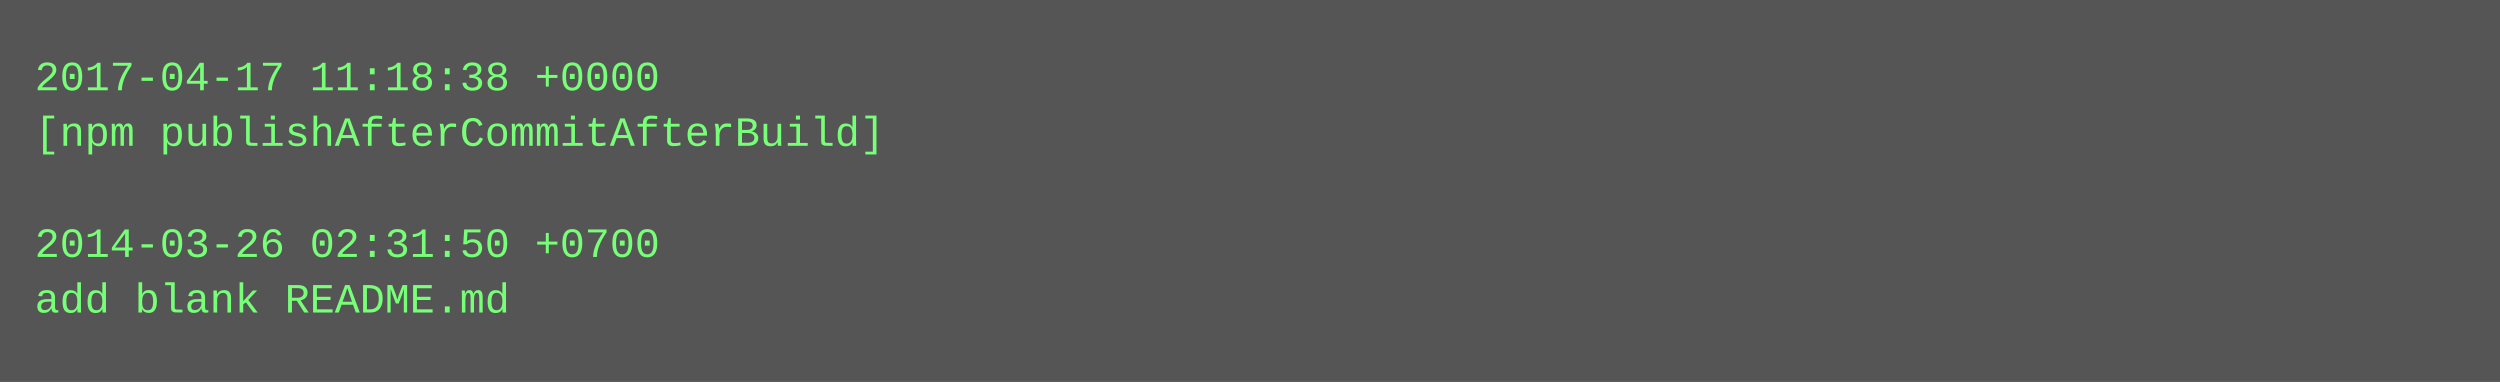
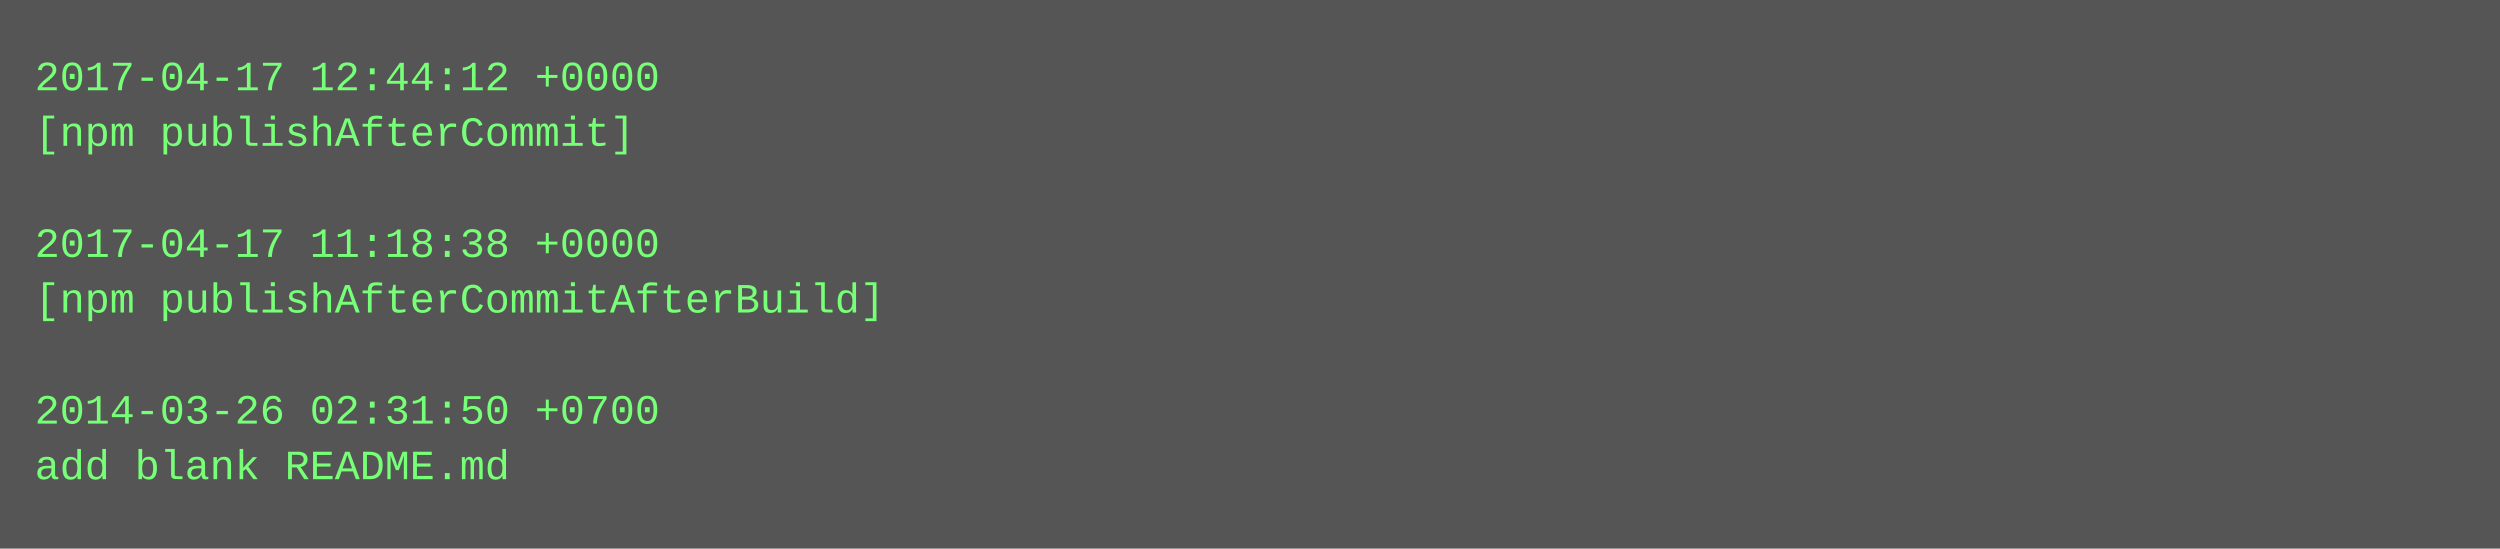
- <svg xmlns="http://www.w3.org/2000/svg" height="110" width="720">
-   <rect height="110" fill="#555" width="720" />
+ <svg xmlns="http://www.w3.org/2000/svg" height="158" width="720">
+   <rect height="158" fill="#555" width="720" />
  <text fill="#7f7" font-family="Courier New" font-size="12" xml:space="preserve">
-     <tspan x="10" y="26">2017-04-17 11:18:38 +0000</tspan>
-     <tspan x="10" y="42">[npm publishAfterCommitAfterBuild]</tspan>
+     <tspan x="10" y="26">2017-04-17 12:44:12 +0000</tspan>
+     <tspan x="10" y="42">[npm publishAfterCommit]</tspan>
    <tspan x="10" y="58" />
-     <tspan x="10" y="74">2014-03-26 02:31:50 +0700</tspan>
-     <tspan x="10" y="90">add blank README.md</tspan>
+     <tspan x="10" y="74">2017-04-17 11:18:38 +0000</tspan>
+     <tspan x="10" y="90">[npm publishAfterCommitAfterBuild]</tspan>
+     <tspan x="10" y="106" />
+     <tspan x="10" y="122">2014-03-26 02:31:50 +0700</tspan>
+     <tspan x="10" y="138">add blank README.md</tspan>
  </text>
</svg>
